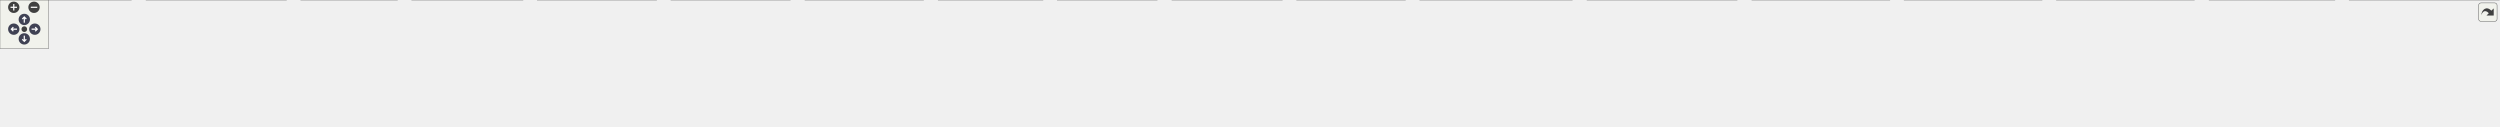
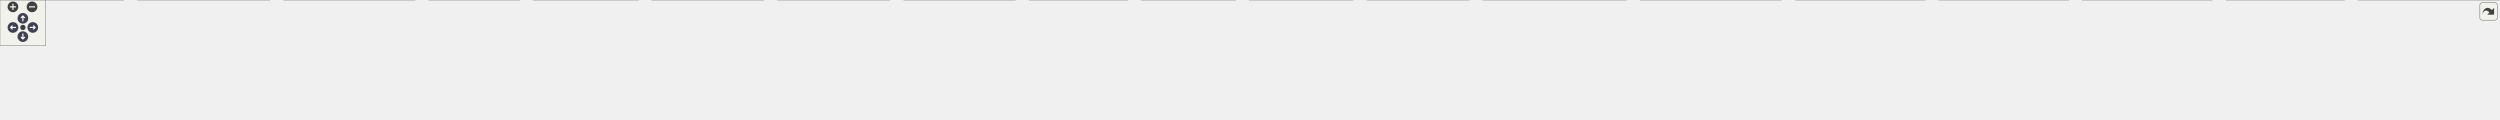
<svg xmlns="http://www.w3.org/2000/svg" xmlns:xlink="http://www.w3.org/1999/xlink" id="main" version="1.1" xml:space="preserve">
  <style type="text/css">
.node, .edge {opacity: 0.7;}
.node.selected, .edge.selected {opacity: 1;}
.edge:hover path { stroke: red; }
.edge:hover polygon { stroke: red; fill: red; }
</style>
  <defs>
    <circle id="rim" cx="0" cy="0" r="7" />
    <circle id="rim2" cx="0" cy="0" r="3.5" />
    <g id="zoomPlus">
      <use xlink:href="#rim" fill="#404040">
        <set attributeName="fill" to="#808080" begin="zoomplus.mouseover" end="zoomplus.mouseout" />
      </use>
      <path d="M-4,0h8M0,-4v8" fill="none" stroke="white" stroke-width="1.5" pointer-events="none" />
    </g>
    <g id="zoomMin">
      <use xlink:href="#rim" fill="#404040">
        <set attributeName="fill" to="#808080" begin="zoomminus.mouseover" end="zoomminus.mouseout" />
      </use>
      <path d="M-4,0h8" fill="none" stroke="white" stroke-width="1.5" pointer-events="none" />
    </g>
    <g id="arrowUp" transform="translate(30 24)">
      <use xlink:href="#rim" />
      <path pointer-events="none" fill="none" stroke="white" stroke-width="1.5" d="M0,-3.0v7 M-2.5,-0.5L0,-3.0L2.5,-0.5" />
    </g>
    <g id="arrowRight" transform="rotate(90) translate(36 -43)">
      <use xlink:href="#rim" />
      <path pointer-events="none" fill="none" stroke="white" stroke-width="1.5" d="M0,-3.0v7 M-2.5,-0.5L0,-3.0L2.5,-0.5" />
    </g>
    <g id="arrowDown" transform="rotate(180) translate(-30 -48)">
      <use xlink:href="#rim" />
      <path pointer-events="none" fill="none" stroke="white" stroke-width="1.5" d="M0,-3.0v7 M-2.5,-0.5L0,-3.0L2.5,-0.5" />
    </g>
    <g id="arrowLeft" transform="rotate(270) translate(-36 17)">
      <use xlink:href="#rim" />
      <path pointer-events="none" fill="none" stroke="white" stroke-width="1.5" d="M0,-3.0v7 M-2.5,-0.5L0,-3.0L2.5,-0.5" />
    </g>
    <g id="resetDef">
      <use xlink:href="#rim2" fill="#404040">
        <set attributeName="fill" to="#808080" begin="reset.mouseover" end="reset.mouseout" />
      </use>
    </g>
  </defs>
  <svg id="graph" class="graph">
    <g id="viewport">
      <g id="Node000001" class="node">
        <g id="a_Node000001">
          <a xlink:title=" ">
-             <polygon fill="#999999" stroke="#666666" points="1515,-96 1367,-96 1367,-66 1515,-66 1515,-96" />
-             <text text-anchor="start" x="1375" y="-84" font-family="Helvetica,sans-Serif" font-size="10.00">include/meltpooldg</text>
-             <text text-anchor="middle" x="1441" y="-73" font-family="Helvetica,sans-Serif" font-size="10.00">/utilities/scoped_name.hpp</text>
+             <polygon fill="#999999" stroke="#666666" points="1632,-96 1484,-96 1484,-66 1632,-66 1632,-96" />
+             <text text-anchor="start" x="1492" y="-84" font-family="Helvetica,sans-Serif" font-size="10.00">include/meltpooldg</text>
+             <text text-anchor="middle" x="1558" y="-73" font-family="Helvetica,sans-Serif" font-size="10.00">/utilities/scoped_name.hpp</text>
          </a>
        </g>
      </g>
      <g id="Node000002" class="node">
        <g id="a_Node000002">
          <a xlink:href="level__set__application_8cpp.html" target="_top" xlink:title=" ">
            <polygon fill="white" stroke="#666666" points="162,-30 0,-30 0,0 162,0 162,-30" />
            <text text-anchor="start" x="8" y="-18" font-family="Helvetica,sans-Serif" font-size="10.00">applications/mp-level</text>
            <text text-anchor="middle" x="81" y="-7" font-family="Helvetica,sans-Serif" font-size="10.00">-set/level_set_application.cpp</text>
          </a>
        </g>
      </g>
      <g id="edge1_Node000001_Node000002" class="edge">
        <g id="a_edge1_Node000001_Node000002">
          <a xlink:title=" ">
-             <path fill="none" stroke="#63b8ff" d="M1356.67,-80.02C1152.61,-79.35 616.18,-73.24 171,-30 168.17,-29.72 165.29,-29.42 162.38,-29.09" />
-             <polygon fill="#63b8ff" stroke="#63b8ff" points="1356.71,-83.52 1366.72,-80.05 1356.73,-76.52 1356.71,-83.52" />
+             <path fill="none" stroke="#63b8ff" d="M1473.72,-80.43C1257.03,-80.77 663.01,-76.97 171,-30 168.17,-29.73 165.29,-29.43 162.38,-29.1" />
+             <polygon fill="#63b8ff" stroke="#63b8ff" points="1473.75,-83.93 1483.75,-80.41 1473.74,-76.93 1473.75,-83.93" />
          </a>
        </g>
      </g>
      <g id="Node000003" class="node">
        <g id="a_Node000003">
          <a xlink:href="melt__pool__application_8cpp.html" target="_top" xlink:title=" ">
            <polygon fill="white" stroke="#666666" points="353.5,-30 180.5,-30 180.5,0 353.5,0 353.5,-30" />
            <text text-anchor="start" x="188.5" y="-18" font-family="Helvetica,sans-Serif" font-size="10.00">applications/mp-melt</text>
            <text text-anchor="middle" x="267" y="-7" font-family="Helvetica,sans-Serif" font-size="10.00">-pool/melt_pool_application.cpp</text>
          </a>
        </g>
      </g>
      <g id="edge2_Node000001_Node000003" class="edge">
        <g id="a_edge2_Node000001_Node000003">
          <a xlink:title=" ">
-             <path fill="none" stroke="#63b8ff" d="M1356.87,-78.96C1174.96,-76.09 731.6,-65.71 362,-30 359.26,-29.74 356.48,-29.45 353.68,-29.14" />
-             <polygon fill="#63b8ff" stroke="#63b8ff" points="1356.85,-82.46 1366.91,-79.12 1356.96,-75.46 1356.85,-82.46" />
+             <path fill="none" stroke="#63b8ff" d="M1473.49,-79.45C1277.77,-77.53 778.36,-68.87 363,-30 359.9,-29.71 356.74,-29.39 353.56,-29.04" />
+             <polygon fill="#63b8ff" stroke="#63b8ff" points="1473.67,-82.95 1483.7,-79.55 1473.74,-75.95 1473.67,-82.95" />
          </a>
        </g>
      </g>
      <g id="Node000004" class="node">
        <g id="a_Node000004">
-           <a xlink:href="heat__cut__operation_8cpp.html" target="_top" xlink:title=" ">
-             <polygon fill="white" stroke="#666666" points="490.5,-30 371.5,-30 371.5,0 490.5,0 490.5,-30" />
-             <text text-anchor="start" x="379.5" y="-18" font-family="Helvetica,sans-Serif" font-size="10.00">source/heat/heat_cut</text>
-             <text text-anchor="middle" x="431" y="-7" font-family="Helvetica,sans-Serif" font-size="10.00">_operation.cpp</text>
+           <a xlink:href="multiphase__operation_8cpp.html" target="_top" xlink:title=" ">
+             <polygon fill="white" stroke="#666666" points="544,-30 372,-30 372,0 544,0 544,-30" />
+             <text text-anchor="start" x="380" y="-18" font-family="Helvetica,sans-Serif" font-size="10.00">source/compressible</text>
+             <text text-anchor="middle" x="458" y="-7" font-family="Helvetica,sans-Serif" font-size="10.00">_flow/multiphase_operation.cpp</text>
          </a>
        </g>
      </g>
      <g id="edge3_Node000001_Node000004" class="edge">
        <g id="a_edge3_Node000001_Node000004">
          <a xlink:title=" ">
-             <path fill="none" stroke="#63b8ff" d="M1356.67,-79.75C1191.41,-78.34 813.62,-70.5 499,-30 496.25,-29.65 493.45,-29.24 490.62,-28.8" />
-             <polygon fill="#63b8ff" stroke="#63b8ff" points="1356.74,-83.25 1366.77,-79.83 1356.8,-76.26 1356.74,-83.25" />
+             <path fill="none" stroke="#63b8ff" d="M1473.69,-78.55C1300.7,-74.98 893.28,-63.46 553,-30 550.1,-29.71 547.15,-29.4 544.17,-29.07" />
+             <polygon fill="#63b8ff" stroke="#63b8ff" points="1473.68,-82.05 1483.75,-78.76 1473.82,-75.06 1473.68,-82.05" />
          </a>
        </g>
      </g>
      <g id="Node000005" class="node">
        <g id="a_Node000005">
-           <a xlink:href="heat__diffuse__operation_8cpp.html" target="_top" xlink:title=" ">
-             <polygon fill="white" stroke="#666666" points="645.5,-30 508.5,-30 508.5,0 645.5,0 645.5,-30" />
-             <text text-anchor="start" x="516.5" y="-18" font-family="Helvetica,sans-Serif" font-size="10.00">source/heat/heat_diffuse</text>
-             <text text-anchor="middle" x="577" y="-7" font-family="Helvetica,sans-Serif" font-size="10.00">_operation.cpp</text>
+           <a xlink:href="heat__cut__operation_8cpp.html" target="_top" xlink:title=" ">
+             <polygon fill="white" stroke="#666666" points="681.5,-30 562.5,-30 562.5,0 681.5,0 681.5,-30" />
+             <text text-anchor="start" x="570.5" y="-18" font-family="Helvetica,sans-Serif" font-size="10.00">source/heat/heat_cut</text>
+             <text text-anchor="middle" x="622" y="-7" font-family="Helvetica,sans-Serif" font-size="10.00">_operation.cpp</text>
          </a>
        </g>
      </g>
      <g id="edge4_Node000001_Node000005" class="edge">
        <g id="a_edge4_Node000001_Node000005">
          <a xlink:title=" ">
-             <path fill="none" stroke="#63b8ff" d="M1356.84,-77.87C1212.54,-73.49 908.8,-61.15 654,-30 651.3,-29.67 648.56,-29.31 645.79,-28.92" />
-             <polygon fill="#63b8ff" stroke="#63b8ff" points="1356.85,-81.37 1366.95,-78.17 1357.06,-74.37 1356.85,-81.37" />
+             <path fill="none" stroke="#63b8ff" d="M1473.5,-79.21C1317.85,-76.84 975.66,-67.43 690,-30 687.25,-29.64 684.45,-29.23 681.62,-28.79" />
+             <polygon fill="#63b8ff" stroke="#63b8ff" points="1473.88,-82.71 1483.93,-79.36 1473.98,-75.71 1473.88,-82.71" />
          </a>
        </g>
      </g>
      <g id="Node000006" class="node">
        <g id="a_Node000006">
-           <a xlink:href="advection__DG__operation_8cpp.html" target="_top" xlink:title=" ">
-             <polygon fill="white" stroke="#666666" points="810.5,-30 663.5,-30 663.5,0 810.5,0 810.5,-30" />
-             <text text-anchor="start" x="671.5" y="-18" font-family="Helvetica,sans-Serif" font-size="10.00">source/level_set/advection</text>
-             <text text-anchor="middle" x="737" y="-7" font-family="Helvetica,sans-Serif" font-size="10.00">_DG_operation.cpp</text>
+           <a xlink:href="heat__diffuse__operation_8cpp.html" target="_top" xlink:title=" ">
+             <polygon fill="white" stroke="#666666" points="836.5,-30 699.5,-30 699.5,0 836.5,0 836.5,-30" />
+             <text text-anchor="start" x="707.5" y="-18" font-family="Helvetica,sans-Serif" font-size="10.00">source/heat/heat_diffuse</text>
+             <text text-anchor="middle" x="768" y="-7" font-family="Helvetica,sans-Serif" font-size="10.00">_operation.cpp</text>
          </a>
        </g>
      </g>
      <g id="edge5_Node000001_Node000006" class="edge">
        <g id="a_edge5_Node000001_Node000006">
          <a xlink:title=" ">
-             <path fill="none" stroke="#63b8ff" d="M1356.37,-75.59C1236.46,-68.79 1010.4,-53.98 819,-30 816.28,-29.66 813.51,-29.29 810.71,-28.9" />
-             <polygon fill="#63b8ff" stroke="#63b8ff" points="1356.4,-79.09 1366.58,-76.16 1356.79,-72.11 1356.4,-79.09" />
+             <path fill="none" stroke="#63b8ff" d="M1473.66,-77.09C1339.93,-71.79 1071.19,-58.41 845,-30 842.3,-29.66 839.56,-29.29 836.79,-28.89" />
+             <polygon fill="#63b8ff" stroke="#63b8ff" points="1473.71,-80.59 1483.84,-77.48 1473.98,-73.6 1473.71,-80.59" />
          </a>
        </g>
      </g>
      <g id="Node000007" class="node">
        <g id="a_Node000007">
-           <a xlink:href="advection__diffusion__operation_8cpp.html" target="_top" xlink:title=" ">
-             <polygon fill="white" stroke="#666666" points="975.5,-30 828.5,-30 828.5,0 975.5,0 975.5,-30" />
-             <text text-anchor="start" x="836.5" y="-18" font-family="Helvetica,sans-Serif" font-size="10.00">source/level_set/advection</text>
-             <text text-anchor="middle" x="902" y="-7" font-family="Helvetica,sans-Serif" font-size="10.00">_diffusion_operation.cpp</text>
+           <a xlink:href="advection__DG__operation_8cpp.html" target="_top" xlink:title=" ">
+             <polygon fill="white" stroke="#666666" points="1001.5,-30 854.5,-30 854.5,0 1001.5,0 1001.5,-30" />
+             <text text-anchor="start" x="862.5" y="-18" font-family="Helvetica,sans-Serif" font-size="10.00">source/level_set/advection</text>
+             <text text-anchor="middle" x="928" y="-7" font-family="Helvetica,sans-Serif" font-size="10.00">_DG_operation.cpp</text>
          </a>
        </g>
      </g>
      <g id="edge6_Node000001_Node000007" class="edge">
        <g id="a_edge6_Node000001_Node000007">
          <a xlink:title=" ">
-             <path fill="none" stroke="#63b8ff" d="M1356.94,-72.25C1265.31,-63.47 1114.44,-48 985,-30 981.96,-29.58 978.86,-29.13 975.73,-28.66" />
-             <polygon fill="#63b8ff" stroke="#63b8ff" points="1356.7,-75.75 1366.99,-73.21 1357.37,-68.78 1356.7,-75.75" />
+             <path fill="none" stroke="#63b8ff" d="M1473.62,-74.36C1365.81,-66.68 1173.57,-51.39 1010,-30 1007.28,-29.64 1004.51,-29.26 1001.72,-28.87" />
+             <polygon fill="#63b8ff" stroke="#63b8ff" points="1473.56,-77.86 1483.79,-75.08 1474.06,-70.88 1473.56,-77.86" />
          </a>
        </g>
      </g>
      <g id="Node000008" class="node">
        <g id="a_Node000008">
-           <a xlink:href="curvature__operation_8cpp.html" target="_top" xlink:title=" ">
-             <polygon fill="white" stroke="#666666" points="1140,-30 994,-30 994,0 1140,0 1140,-30" />
-             <text text-anchor="start" x="1002" y="-18" font-family="Helvetica,sans-Serif" font-size="10.00">source/level_set/curvature</text>
-             <text text-anchor="middle" x="1067" y="-7" font-family="Helvetica,sans-Serif" font-size="10.00">_operation.cpp</text>
+           <a xlink:href="advection__diffusion__operation_8cpp.html" target="_top" xlink:title=" ">
+             <polygon fill="white" stroke="#666666" points="1166.5,-30 1019.5,-30 1019.5,0 1166.5,0 1166.5,-30" />
+             <text text-anchor="start" x="1027.5" y="-18" font-family="Helvetica,sans-Serif" font-size="10.00">source/level_set/advection</text>
+             <text text-anchor="middle" x="1093" y="-7" font-family="Helvetica,sans-Serif" font-size="10.00">_diffusion_operation.cpp</text>
          </a>
        </g>
      </g>
      <g id="edge7_Node000001_Node000008" class="edge">
        <g id="a_edge7_Node000001_Node000008">
          <a xlink:title=" ">
-             <path fill="none" stroke="#63b8ff" d="M1356.43,-65.53C1291.34,-54.39 1202.31,-39.15 1140.24,-28.53" />
-             <polygon fill="#63b8ff" stroke="#63b8ff" points="1356.22,-69.04 1366.66,-67.28 1357.4,-62.14 1356.22,-69.04" />
+             <path fill="none" stroke="#63b8ff" d="M1473.75,-69.88C1396.27,-60.36 1278.24,-45.31 1176,-30 1172.97,-29.55 1169.87,-29.07 1166.74,-28.58" />
+             <polygon fill="#63b8ff" stroke="#63b8ff" points="1473.59,-73.39 1483.94,-71.13 1474.44,-66.44 1473.59,-73.39" />
          </a>
        </g>
      </g>
      <g id="Node000009" class="node">
        <g id="a_Node000009">
-           <a xlink:href="level__set__DG__operation_8cpp.html" target="_top" xlink:title=" ">
-             <polygon fill="white" stroke="#666666" points="1287.5,-30 1158.5,-30 1158.5,0 1287.5,0 1287.5,-30" />
-             <text text-anchor="start" x="1166.5" y="-18" font-family="Helvetica,sans-Serif" font-size="10.00">source/level_set/level</text>
-             <text text-anchor="middle" x="1223" y="-7" font-family="Helvetica,sans-Serif" font-size="10.00">_set_DG_operation.cpp</text>
+           <a xlink:href="curvature__operation_8cpp.html" target="_top" xlink:title=" ">
+             <polygon fill="white" stroke="#666666" points="1331,-30 1185,-30 1185,0 1331,0 1331,-30" />
+             <text text-anchor="start" x="1193" y="-18" font-family="Helvetica,sans-Serif" font-size="10.00">source/level_set/curvature</text>
+             <text text-anchor="middle" x="1258" y="-7" font-family="Helvetica,sans-Serif" font-size="10.00">_operation.cpp</text>
          </a>
        </g>
      </g>
      <g id="edge8_Node000001_Node000009" class="edge">
        <g id="a_edge8_Node000001_Node000009">
          <a xlink:title=" ">
-             <path fill="none" stroke="#63b8ff" d="M1383.51,-63.12C1348.36,-52.8 1303.93,-39.76 1270.73,-30.01" />
-             <polygon fill="#63b8ff" stroke="#63b8ff" points="1382.58,-66.5 1393.16,-65.95 1384.55,-59.78 1382.58,-66.5" />
+             <path fill="none" stroke="#63b8ff" d="M1482.27,-63.84C1433.39,-53.42 1370.44,-39.99 1323.68,-30.01" />
+             <polygon fill="#63b8ff" stroke="#63b8ff" points="1481.65,-67.29 1492.16,-65.95 1483.11,-60.45 1481.65,-67.29" />
          </a>
        </g>
      </g>
      <g id="Node000010" class="node">
        <g id="a_Node000010">
-           <a xlink:href="level__set__operation_8cpp.html" target="_top" xlink:title=" ">
-             <polygon fill="white" stroke="#666666" points="1428.5,-30 1305.5,-30 1305.5,0 1428.5,0 1428.5,-30" />
-             <text text-anchor="start" x="1313.5" y="-18" font-family="Helvetica,sans-Serif" font-size="10.00">source/level_set/level</text>
-             <text text-anchor="middle" x="1367" y="-7" font-family="Helvetica,sans-Serif" font-size="10.00">_set_operation.cpp</text>
+           <a xlink:href="level__set__DG__operation_8cpp.html" target="_top" xlink:title=" ">
+             <polygon fill="white" stroke="#666666" points="1478.5,-30 1349.5,-30 1349.5,0 1478.5,0 1478.5,-30" />
+             <text text-anchor="start" x="1357.5" y="-18" font-family="Helvetica,sans-Serif" font-size="10.00">source/level_set/level</text>
+             <text text-anchor="middle" x="1414" y="-7" font-family="Helvetica,sans-Serif" font-size="10.00">_set_DG_operation.cpp</text>
          </a>
        </g>
      </g>
      <g id="edge9_Node000001_Node000010" class="edge">
        <g id="a_edge9_Node000001_Node000010">
          <a xlink:title=" ">
-             <path fill="none" stroke="#63b8ff" d="M1416.95,-59.2C1405.97,-49.7 1393.24,-38.69 1383.38,-30.16" />
-             <polygon fill="#63b8ff" stroke="#63b8ff" points="1414.72,-61.9 1424.58,-65.8 1419.3,-56.61 1414.72,-61.9" />
+             <path fill="none" stroke="#63b8ff" d="M1517.01,-61.78C1494.31,-51.69 1466.52,-39.34 1445.53,-30.01" />
+             <polygon fill="#63b8ff" stroke="#63b8ff" points="1515.84,-65.09 1526.4,-65.95 1518.68,-58.7 1515.84,-65.09" />
          </a>
        </g>
      </g>
      <g id="Node000011" class="node">
        <g id="a_Node000011">
-           <a xlink:href="nearest__point_8cpp.html" target="_top" xlink:title=" ">
-             <polygon fill="white" stroke="#666666" points="1583,-30 1447,-30 1447,0 1583,0 1583,-30" />
-             <text text-anchor="start" x="1455" y="-18" font-family="Helvetica,sans-Serif" font-size="10.00">source/level_set/nearest</text>
-             <text text-anchor="middle" x="1515" y="-7" font-family="Helvetica,sans-Serif" font-size="10.00">_point.cpp</text>
+           <a xlink:href="level__set__operation_8cpp.html" target="_top" xlink:title=" ">
+             <polygon fill="white" stroke="#666666" points="1619.5,-30 1496.5,-30 1496.5,0 1619.5,0 1619.5,-30" />
+             <text text-anchor="start" x="1504.5" y="-18" font-family="Helvetica,sans-Serif" font-size="10.00">source/level_set/level</text>
+             <text text-anchor="middle" x="1558" y="-7" font-family="Helvetica,sans-Serif" font-size="10.00">_set_operation.cpp</text>
          </a>
        </g>
      </g>
      <g id="edge10_Node000001_Node000011" class="edge">
        <g id="a_edge10_Node000001_Node000011">
          <a xlink:title=" ">
-             <path fill="none" stroke="#63b8ff" d="M1465.05,-59.2C1476.03,-49.7 1488.76,-38.69 1498.62,-30.16" />
-             <polygon fill="#63b8ff" stroke="#63b8ff" points="1462.7,-56.61 1457.42,-65.8 1467.28,-61.9 1462.7,-56.61" />
+             <path fill="none" stroke="#63b8ff" d="M1558,-55.54C1558,-46.96 1558,-37.61 1558,-30.16" />
+             <polygon fill="#63b8ff" stroke="#63b8ff" points="1554.5,-55.8 1558,-65.8 1561.5,-55.8 1554.5,-55.8" />
          </a>
        </g>
      </g>
      <g id="Node000012" class="node">
        <g id="a_Node000012">
-           <a xlink:href="normal__vector__operation_8cpp.html" target="_top" xlink:title=" ">
-             <polygon fill="white" stroke="#666666" points="1735,-30 1601,-30 1601,0 1735,0 1735,-30" />
-             <text text-anchor="start" x="1609" y="-18" font-family="Helvetica,sans-Serif" font-size="10.00">source/level_set/normal</text>
-             <text text-anchor="middle" x="1668" y="-7" font-family="Helvetica,sans-Serif" font-size="10.00">_vector_operation.cpp</text>
+           <a xlink:href="nearest__point_8cpp.html" target="_top" xlink:title=" ">
+             <polygon fill="white" stroke="#666666" points="1774,-30 1638,-30 1638,0 1774,0 1774,-30" />
+             <text text-anchor="start" x="1646" y="-18" font-family="Helvetica,sans-Serif" font-size="10.00">source/level_set/nearest</text>
+             <text text-anchor="middle" x="1706" y="-7" font-family="Helvetica,sans-Serif" font-size="10.00">_point.cpp</text>
          </a>
        </g>
      </g>
      <g id="edge11_Node000001_Node000012" class="edge">
        <g id="a_edge11_Node000001_Node000012">
          <a xlink:title=" ">
-             <path fill="none" stroke="#63b8ff" d="M1500.87,-63.12C1537.47,-52.8 1583.73,-39.76 1618.3,-30.01" />
-             <polygon fill="#63b8ff" stroke="#63b8ff" points="1499.49,-59.87 1490.82,-65.95 1501.39,-66.61 1499.49,-59.87" />
+             <path fill="none" stroke="#63b8ff" d="M1599.81,-61.92C1623.2,-51.8 1651.92,-39.38 1673.6,-30.01" />
+             <polygon fill="#63b8ff" stroke="#63b8ff" points="1598.27,-58.77 1590.48,-65.95 1601.05,-65.2 1598.27,-58.77" />
          </a>
        </g>
      </g>
      <g id="Node000013" class="node">
        <g id="a_Node000013">
-           <a xlink:href="reinitialization__elliptic__operation__CG__newton_8cpp.html" target="_top" xlink:title=" ">
-             <polygon fill="white" stroke="#666666" points="1941,-30 1753,-30 1753,0 1941,0 1941,-30" />
-             <text text-anchor="start" x="1761" y="-18" font-family="Helvetica,sans-Serif" font-size="10.00">source/level_set/reinitialization</text>
-             <text text-anchor="middle" x="1847" y="-7" font-family="Helvetica,sans-Serif" font-size="10.00">_elliptic_operation_CG_newton.cpp</text>
+           <a xlink:href="normal__vector__operation_8cpp.html" target="_top" xlink:title=" ">
+             <polygon fill="white" stroke="#666666" points="1926,-30 1792,-30 1792,0 1926,0 1926,-30" />
+             <text text-anchor="start" x="1800" y="-18" font-family="Helvetica,sans-Serif" font-size="10.00">source/level_set/normal</text>
+             <text text-anchor="middle" x="1859" y="-7" font-family="Helvetica,sans-Serif" font-size="10.00">_vector_operation.cpp</text>
          </a>
        </g>
      </g>
      <g id="edge12_Node000001_Node000013" class="edge">
        <g id="a_edge12_Node000001_Node000013">
          <a xlink:title=" ">
-             <path fill="none" stroke="#63b8ff" d="M1525.72,-66.64C1593.76,-55.92 1689.03,-40.9 1758.14,-30.01" />
-             <polygon fill="#63b8ff" stroke="#63b8ff" points="1524.8,-63.25 1515.47,-68.26 1525.89,-70.16 1524.8,-63.25" />
+             <path fill="none" stroke="#63b8ff" d="M1633.98,-63.84C1683.02,-53.42 1746.18,-39.99 1793.1,-30.01" />
+             <polygon fill="#63b8ff" stroke="#63b8ff" points="1633.11,-60.45 1624.06,-65.95 1634.57,-67.3 1633.11,-60.45" />
          </a>
        </g>
      </g>
      <g id="Node000014" class="node">
        <g id="a_Node000014">
-           <a xlink:href="reinitialization__elliptic__operation__fixed__point_8cpp.html" target="_top" xlink:title=" ">
-             <polygon fill="white" stroke="#666666" points="2144.5,-30 1959.5,-30 1959.5,0 2144.5,0 2144.5,-30" />
-             <text text-anchor="start" x="1967.5" y="-18" font-family="Helvetica,sans-Serif" font-size="10.00">source/level_set/reinitialization</text>
-             <text text-anchor="middle" x="2052" y="-7" font-family="Helvetica,sans-Serif" font-size="10.00">_elliptic_operation_fixed_point.cpp</text>
+           <a xlink:href="reinitialization__elliptic__operation__CG__newton_8cpp.html" target="_top" xlink:title=" ">
+             <polygon fill="white" stroke="#666666" points="2132,-30 1944,-30 1944,0 2132,0 2132,-30" />
+             <text text-anchor="start" x="1952" y="-18" font-family="Helvetica,sans-Serif" font-size="10.00">source/level_set/reinitialization</text>
+             <text text-anchor="middle" x="2038" y="-7" font-family="Helvetica,sans-Serif" font-size="10.00">_elliptic_operation_CG_newton.cpp</text>
          </a>
        </g>
      </g>
      <g id="edge13_Node000001_Node000014" class="edge">
        <g id="a_edge13_Node000001_Node000014">
          <a xlink:title=" ">
-             <path fill="none" stroke="#63b8ff" d="M1525.43,-72.71C1626.49,-63.75 1800.8,-47.56 1950,-30 1953.11,-29.63 1956.27,-29.25 1959.45,-28.86" />
-             <polygon fill="#63b8ff" stroke="#63b8ff" points="1524.93,-69.24 1515.28,-73.61 1525.55,-76.21 1524.93,-69.24" />
+             <path fill="none" stroke="#63b8ff" d="M1642.1,-68.93C1718.51,-58.85 1834.33,-43.52 1935,-30 1937.95,-29.6 1940.95,-29.2 1943.98,-28.79" />
+             <polygon fill="#63b8ff" stroke="#63b8ff" points="1641.5,-65.47 1632.05,-70.25 1642.42,-72.41 1641.5,-65.47" />
          </a>
        </g>
      </g>
      <g id="Node000015" class="node">
        <g id="a_Node000015">
-           <a xlink:href="reinitialization__geometric__operation_8cpp.html" target="_top" xlink:title=" ">
-             <polygon fill="white" stroke="#666666" points="2333,-30 2163,-30 2163,0 2333,0 2333,-30" />
-             <text text-anchor="start" x="2171" y="-18" font-family="Helvetica,sans-Serif" font-size="10.00">source/level_set/reinitialization</text>
-             <text text-anchor="middle" x="2248" y="-7" font-family="Helvetica,sans-Serif" font-size="10.00">_geometric_operation.cpp</text>
+           <a xlink:href="reinitialization__elliptic__operation__fixed__point_8cpp.html" target="_top" xlink:title=" ">
+             <polygon fill="white" stroke="#666666" points="2335.5,-30 2150.5,-30 2150.5,0 2335.5,0 2335.5,-30" />
+             <text text-anchor="start" x="2158.5" y="-18" font-family="Helvetica,sans-Serif" font-size="10.00">source/level_set/reinitialization</text>
+             <text text-anchor="middle" x="2243" y="-7" font-family="Helvetica,sans-Serif" font-size="10.00">_elliptic_operation_fixed_point.cpp</text>
          </a>
        </g>
      </g>
      <g id="edge14_Node000001_Node000015" class="edge">
        <g id="a_edge14_Node000001_Node000015">
          <a xlink:title=" ">
-             <path fill="none" stroke="#63b8ff" d="M1525.24,-76.22C1658.83,-69.75 1927.38,-54.78 2154,-30 2156.95,-29.68 2159.95,-29.33 2162.98,-28.96" />
-             <polygon fill="#63b8ff" stroke="#63b8ff" points="1524.89,-72.73 1515.07,-76.71 1525.23,-79.72 1524.89,-72.73" />
+             <path fill="none" stroke="#63b8ff" d="M1642.21,-74.13C1755.68,-65.91 1963.86,-49.74 2141,-30 2144.11,-29.65 2147.27,-29.29 2150.46,-28.91" />
+             <polygon fill="#63b8ff" stroke="#63b8ff" points="1641.93,-70.64 1632.2,-74.85 1642.43,-77.62 1641.93,-70.64" />
          </a>
        </g>
      </g>
      <g id="Node000016" class="node">
        <g id="a_Node000016">
-           <a xlink:href="reinitialization__hyperbolic__CG__operation_8cpp.html" target="_top" xlink:title=" ">
-             <polygon fill="white" stroke="#666666" points="2521,-30 2351,-30 2351,0 2521,0 2521,-30" />
-             <text text-anchor="start" x="2359" y="-18" font-family="Helvetica,sans-Serif" font-size="10.00">source/level_set/reinitialization</text>
-             <text text-anchor="middle" x="2436" y="-7" font-family="Helvetica,sans-Serif" font-size="10.00">_hyperbolic_CG_operation.cpp</text>
+           <a xlink:href="reinitialization__geometric__operation_8cpp.html" target="_top" xlink:title=" ">
+             <polygon fill="white" stroke="#666666" points="2524,-30 2354,-30 2354,0 2524,0 2524,-30" />
+             <text text-anchor="start" x="2362" y="-18" font-family="Helvetica,sans-Serif" font-size="10.00">source/level_set/reinitialization</text>
+             <text text-anchor="middle" x="2439" y="-7" font-family="Helvetica,sans-Serif" font-size="10.00">_geometric_operation.cpp</text>
          </a>
        </g>
      </g>
      <g id="edge15_Node000001_Node000016" class="edge">
        <g id="a_edge15_Node000001_Node000016">
          <a xlink:title=" ">
-             <path fill="none" stroke="#63b8ff" d="M1525.28,-77.92C1684.99,-73.41 2042.51,-60.55 2342,-30 2344.95,-29.7 2347.96,-29.37 2350.99,-29.02" />
-             <polygon fill="#63b8ff" stroke="#63b8ff" points="1524.95,-74.43 1515.05,-78.21 1525.15,-81.43 1524.95,-74.43" />
+             <path fill="none" stroke="#63b8ff" d="M1642.34,-76.98C1786.61,-71.29 2089.9,-57.05 2345,-30 2347.95,-29.69 2350.96,-29.35 2353.99,-28.99" />
+             <polygon fill="#63b8ff" stroke="#63b8ff" points="1642.09,-73.49 1632.23,-77.37 1642.36,-80.48 1642.09,-73.49" />
          </a>
        </g>
      </g>
      <g id="Node000017" class="node">
        <g id="a_Node000017">
-           <a xlink:href="reinitialization__hyperbolic__DG__operation_8cpp.html" target="_top" xlink:title=" ">
-             <polygon fill="white" stroke="#666666" points="2709,-30 2539,-30 2539,0 2709,0 2709,-30" />
-             <text text-anchor="start" x="2547" y="-18" font-family="Helvetica,sans-Serif" font-size="10.00">source/level_set/reinitialization</text>
-             <text text-anchor="middle" x="2624" y="-7" font-family="Helvetica,sans-Serif" font-size="10.00">_hyperbolic_DG_operation.cpp</text>
+           <a xlink:href="reinitialization__hyperbolic__CG__operation_8cpp.html" target="_top" xlink:title=" ">
+             <polygon fill="white" stroke="#666666" points="2712,-30 2542,-30 2542,0 2712,0 2712,-30" />
+             <text text-anchor="start" x="2550" y="-18" font-family="Helvetica,sans-Serif" font-size="10.00">source/level_set/reinitialization</text>
+             <text text-anchor="middle" x="2627" y="-7" font-family="Helvetica,sans-Serif" font-size="10.00">_hyperbolic_CG_operation.cpp</text>
          </a>
        </g>
      </g>
      <g id="edge16_Node000001_Node000017" class="edge">
        <g id="a_edge16_Node000001_Node000017">
          <a xlink:title=" ">
-             <path fill="none" stroke="#63b8ff" d="M1525.23,-79.05C1708.41,-76.36 2156.54,-66.29 2530,-30 2532.96,-29.71 2535.96,-29.4 2538.99,-29.06" />
-             <polygon fill="#63b8ff" stroke="#63b8ff" points="1525.08,-75.56 1515.13,-79.2 1525.18,-82.56 1525.08,-75.56" />
+             <path fill="none" stroke="#63b8ff" d="M1642.27,-78.42C1811.48,-74.64 2204.51,-62.81 2533,-30 2535.96,-29.7 2538.96,-29.38 2541.99,-29.04" />
+             <polygon fill="#63b8ff" stroke="#63b8ff" points="1642.1,-74.92 1632.18,-78.64 1642.26,-81.92 1642.1,-74.92" />
          </a>
        </g>
      </g>
      <g id="Node000018" class="node">
        <g id="a_Node000018">
-           <a xlink:href="newton__raphson__solver_8cpp.html" target="_top" xlink:title=" ">
-             <polygon fill="white" stroke="#666666" points="2882.5,-30 2727.5,-30 2727.5,0 2882.5,0 2882.5,-30" />
-             <text text-anchor="start" x="2735.5" y="-18" font-family="Helvetica,sans-Serif" font-size="10.00">source/linear_algebra</text>
-             <text text-anchor="middle" x="2805" y="-7" font-family="Helvetica,sans-Serif" font-size="10.00">/newton_raphson_solver.cpp</text>
+           <a xlink:href="reinitialization__hyperbolic__DG__operation_8cpp.html" target="_top" xlink:title=" ">
+             <polygon fill="white" stroke="#666666" points="2900,-30 2730,-30 2730,0 2900,0 2900,-30" />
+             <text text-anchor="start" x="2738" y="-18" font-family="Helvetica,sans-Serif" font-size="10.00">source/level_set/reinitialization</text>
+             <text text-anchor="middle" x="2815" y="-7" font-family="Helvetica,sans-Serif" font-size="10.00">_hyperbolic_DG_operation.cpp</text>
          </a>
        </g>
      </g>
      <g id="edge17_Node000001_Node000018" class="edge">
        <g id="a_edge17_Node000001_Node000018">
          <a xlink:title=" ">
-             <path fill="none" stroke="#63b8ff" d="M1525.44,-80.2C1730.38,-79.93 2270.21,-74.63 2718,-30 2721.04,-29.7 2724.14,-29.36 2727.27,-28.98" />
-             <polygon fill="#63b8ff" stroke="#63b8ff" points="1525.34,-76.7 1515.35,-80.21 1525.35,-83.7 1525.34,-76.7" />
+             <path fill="none" stroke="#63b8ff" d="M1642.01,-79.41C1833.72,-77.39 2318.06,-68.56 2721,-30 2723.96,-29.72 2726.96,-29.4 2729.99,-29.07" />
+             <polygon fill="#63b8ff" stroke="#63b8ff" points="1641.96,-75.91 1632,-79.51 1642.04,-82.91 1641.96,-75.91" />
          </a>
        </g>
      </g>
      <g id="Node000019" class="node">
        <g id="a_Node000019">
-           <a xlink:href="radiative__transport__operation_8cpp.html" target="_top" xlink:title=" ">
-             <polygon fill="white" stroke="#666666" points="3085.5,-30 2900.5,-30 2900.5,0 3085.5,0 3085.5,-30" />
-             <text text-anchor="start" x="2908.5" y="-18" font-family="Helvetica,sans-Serif" font-size="10.00">source/radiative_transport</text>
-             <text text-anchor="middle" x="2993" y="-7" font-family="Helvetica,sans-Serif" font-size="10.00">/radiative_transport_operation.cpp</text>
+           <a xlink:href="newton__raphson__solver_8cpp.html" target="_top" xlink:title=" ">
+             <polygon fill="white" stroke="#666666" points="3073.5,-30 2918.5,-30 2918.5,0 3073.5,0 3073.5,-30" />
+             <text text-anchor="start" x="2926.5" y="-18" font-family="Helvetica,sans-Serif" font-size="10.00">source/linear_algebra</text>
+             <text text-anchor="middle" x="2996" y="-7" font-family="Helvetica,sans-Serif" font-size="10.00">/newton_raphson_solver.cpp</text>
          </a>
        </g>
      </g>
      <g id="edge18_Node000001_Node000019" class="edge">
        <g id="a_edge18_Node000001_Node000019">
          <a xlink:title=" ">
-             <path fill="none" stroke="#63b8ff" d="M1525.16,-80.13C1748.37,-79.83 2373.86,-74.72 2892,-30 2894.73,-29.76 2897.51,-29.51 2900.3,-29.23" />
-             <polygon fill="#63b8ff" stroke="#63b8ff" points="1525.15,-76.63 1515.15,-80.14 1525.16,-83.63 1525.15,-76.63" />
+             <path fill="none" stroke="#63b8ff" d="M1642.34,-80.46C1855.26,-80.85 2431.56,-77.07 2909,-30 2912.04,-29.7 2915.15,-29.36 2918.27,-28.99" />
+             <polygon fill="#63b8ff" stroke="#63b8ff" points="1642.18,-76.96 1632.17,-80.44 1642.16,-83.96 1642.18,-76.96" />
+           </a>
+         </g>
+       </g>
+       <g id="Node000020" class="node">
+         <g id="a_Node000020">
+           <a xlink:href="radiative__transport__operation_8cpp.html" target="_top" xlink:title=" ">
+             <polygon fill="white" stroke="#666666" points="3276.5,-30 3091.5,-30 3091.5,0 3276.5,0 3276.5,-30" />
+             <text text-anchor="start" x="3099.5" y="-18" font-family="Helvetica,sans-Serif" font-size="10.00">source/radiative_transport</text>
+             <text text-anchor="middle" x="3184" y="-7" font-family="Helvetica,sans-Serif" font-size="10.00">/radiative_transport_operation.cpp</text>
+           </a>
+         </g>
+       </g>
+       <g id="edge19_Node000001_Node000020" class="edge">
+         <g id="a_edge19_Node000001_Node000020">
+           <a xlink:title=" ">
+             <path fill="none" stroke="#63b8ff" d="M1642.36,-80.34C1873.33,-80.59 2535.23,-76.81 3083,-30 3085.73,-29.77 3088.51,-29.51 3091.3,-29.23" />
+             <polygon fill="#63b8ff" stroke="#63b8ff" points="1642.36,-76.84 1632.35,-80.32 1642.35,-83.84 1642.36,-76.84" />
          </a>
        </g>
      </g>
    </g>
  </svg>
  <g id="navigator" transform="translate(0 0)" fill="#404254">
    <rect fill="#f2f5e9" fill-opacity="0.5" stroke="#606060" stroke-width=".5" x="0" y="0" width="60" height="60" />
    <use id="zoomplus" xlink:href="#zoomPlus" x="17" y="9" />
    <use id="zoomminus" xlink:href="#zoomMin" x="42" y="9" />
    <use id="reset" xlink:href="#resetDef" x="30" y="36" />
    <use id="arrowup" xlink:href="#arrowUp" x="0" y="0" />
    <use id="arrowright" xlink:href="#arrowRight" x="0" y="0" />
    <use id="arrowdown" xlink:href="#arrowDown" x="0" y="0" />
    <use id="arrowleft" xlink:href="#arrowLeft" x="0" y="0" />
  </g>
  <svg viewBox="0 0 15 15" width="100%" height="30px" preserveAspectRatio="xMaxYMin meet">
    <g id="arrow_out" transform="scale(0.3 0.3)">
      <a xlink:href="scoped__name_8hpp__dep__incl_org.svg" target="_base">
        <rect id="button" ry="5" rx="5" y="6" x="6" height="38" width="38" fill="#f2f5e9" fill-opacity="0.5" stroke="#606060" stroke-width="1.0" />
        <path id="arrow" d="M 11.5,31.437 C 11.94,20.098 22.043,11.323 32.159,21.979 L 37.069,17.246 C 37.069,17.246 37.088,32 37.088,32 L 22.16,31.978 C 22.16,31.978 26.998,27.14 26.998,27.14 C 18.529,18.264 13.292,25.23 11.5,31.437 z" style="fill:#404040;" />
      </a>
    </g>
  </svg>
  <style type="text/css">

[data-mouse-over-selected='false'] { opacity: 0.7; }
[data-mouse-over-selected='true']  { opacity: 1.0; }

</style>
</svg>
